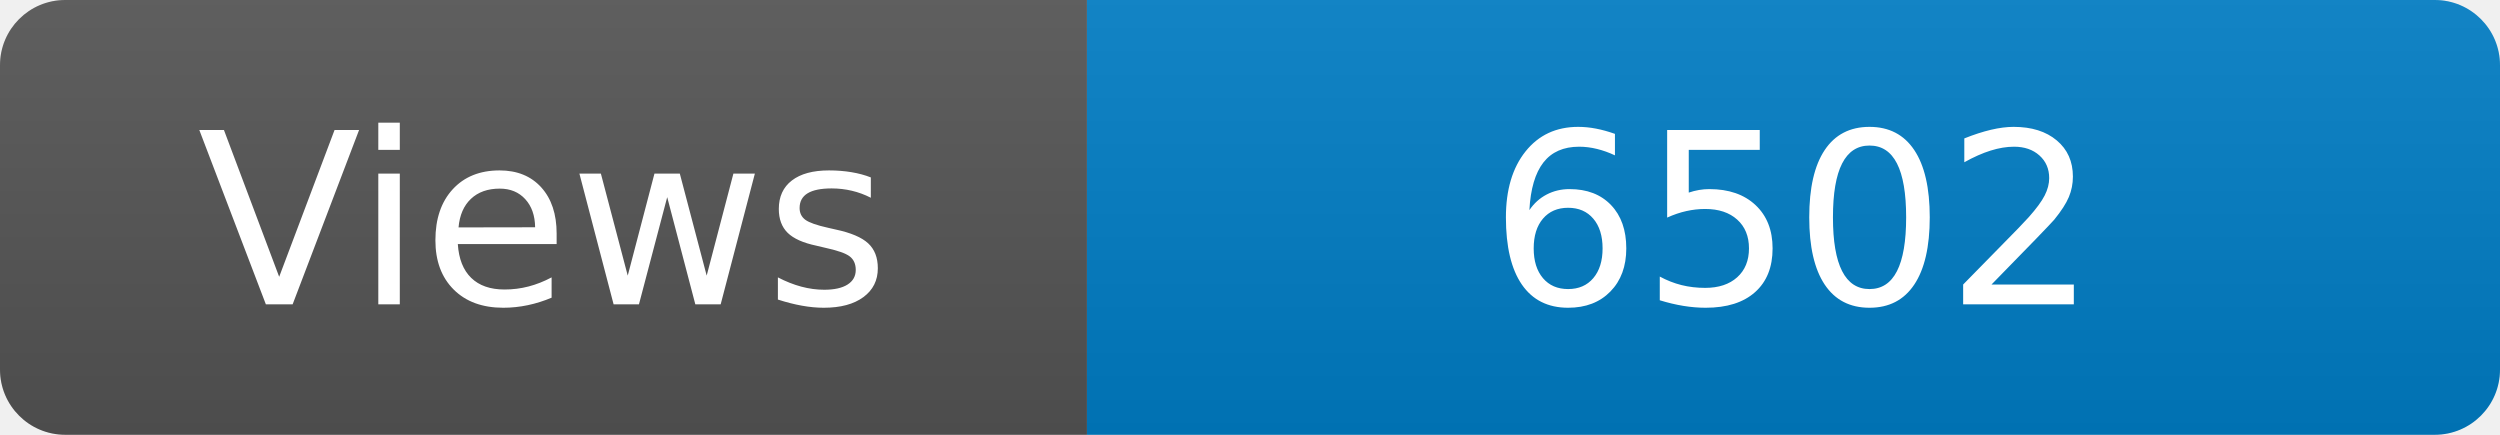
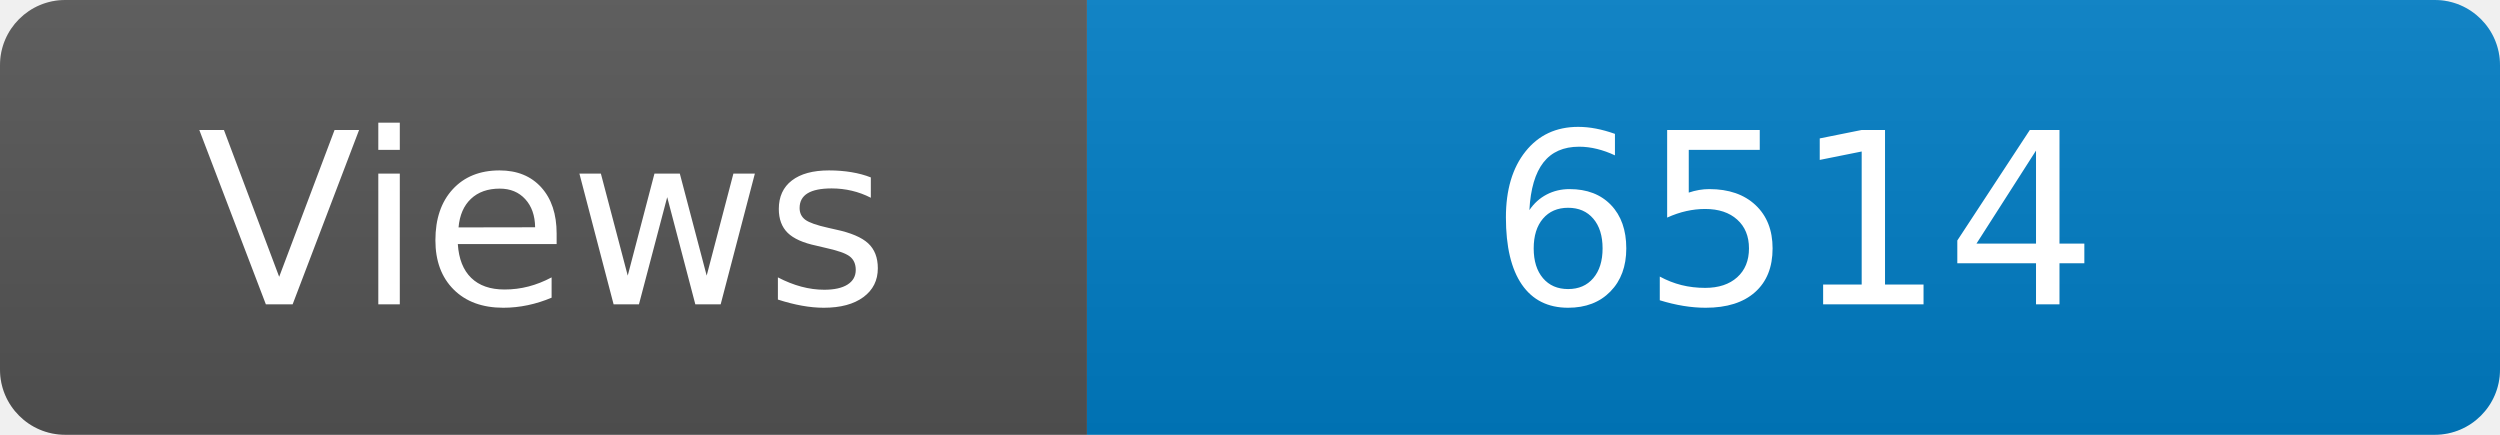
<svg xmlns="http://www.w3.org/2000/svg" width="115" height="20" role="img" aria-label="Maintained?: yes">
  <linearGradient id="s" x2="0" y2="100%">
    <stop offset="0" stop-color="#bbb" stop-opacity=".1" />
    <stop offset="1" stop-opacity=".1" />
  </linearGradient>
  <clipPath id="r">
    <rect width="115" height="20" rx="3" fill="#fff" />
  </clipPath>
  <g clip-path="url(#r)">
    <rect width="50" height="20" fill="#555" />
    <rect x="50" width="160" height="20" fill="#007ec6" />
    <rect width="115" height="20" fill="url(#s)" />
  </g>
  <g fill="#fff" text-anchor="middle" font-family="Verdana,Geneva,DejaVu Sans,sans-serif" font-size="110">
    <text x="250" y="140" transform="scale(.1)" fill="#fff">Views</text>
-     <text x="825" y="140" transform="scale(.1)" fill="#fff">6502</text>
+     <text x="825" y="140" transform="scale(.1)" fill="#fff">6514</text>
  </g>
</svg>
